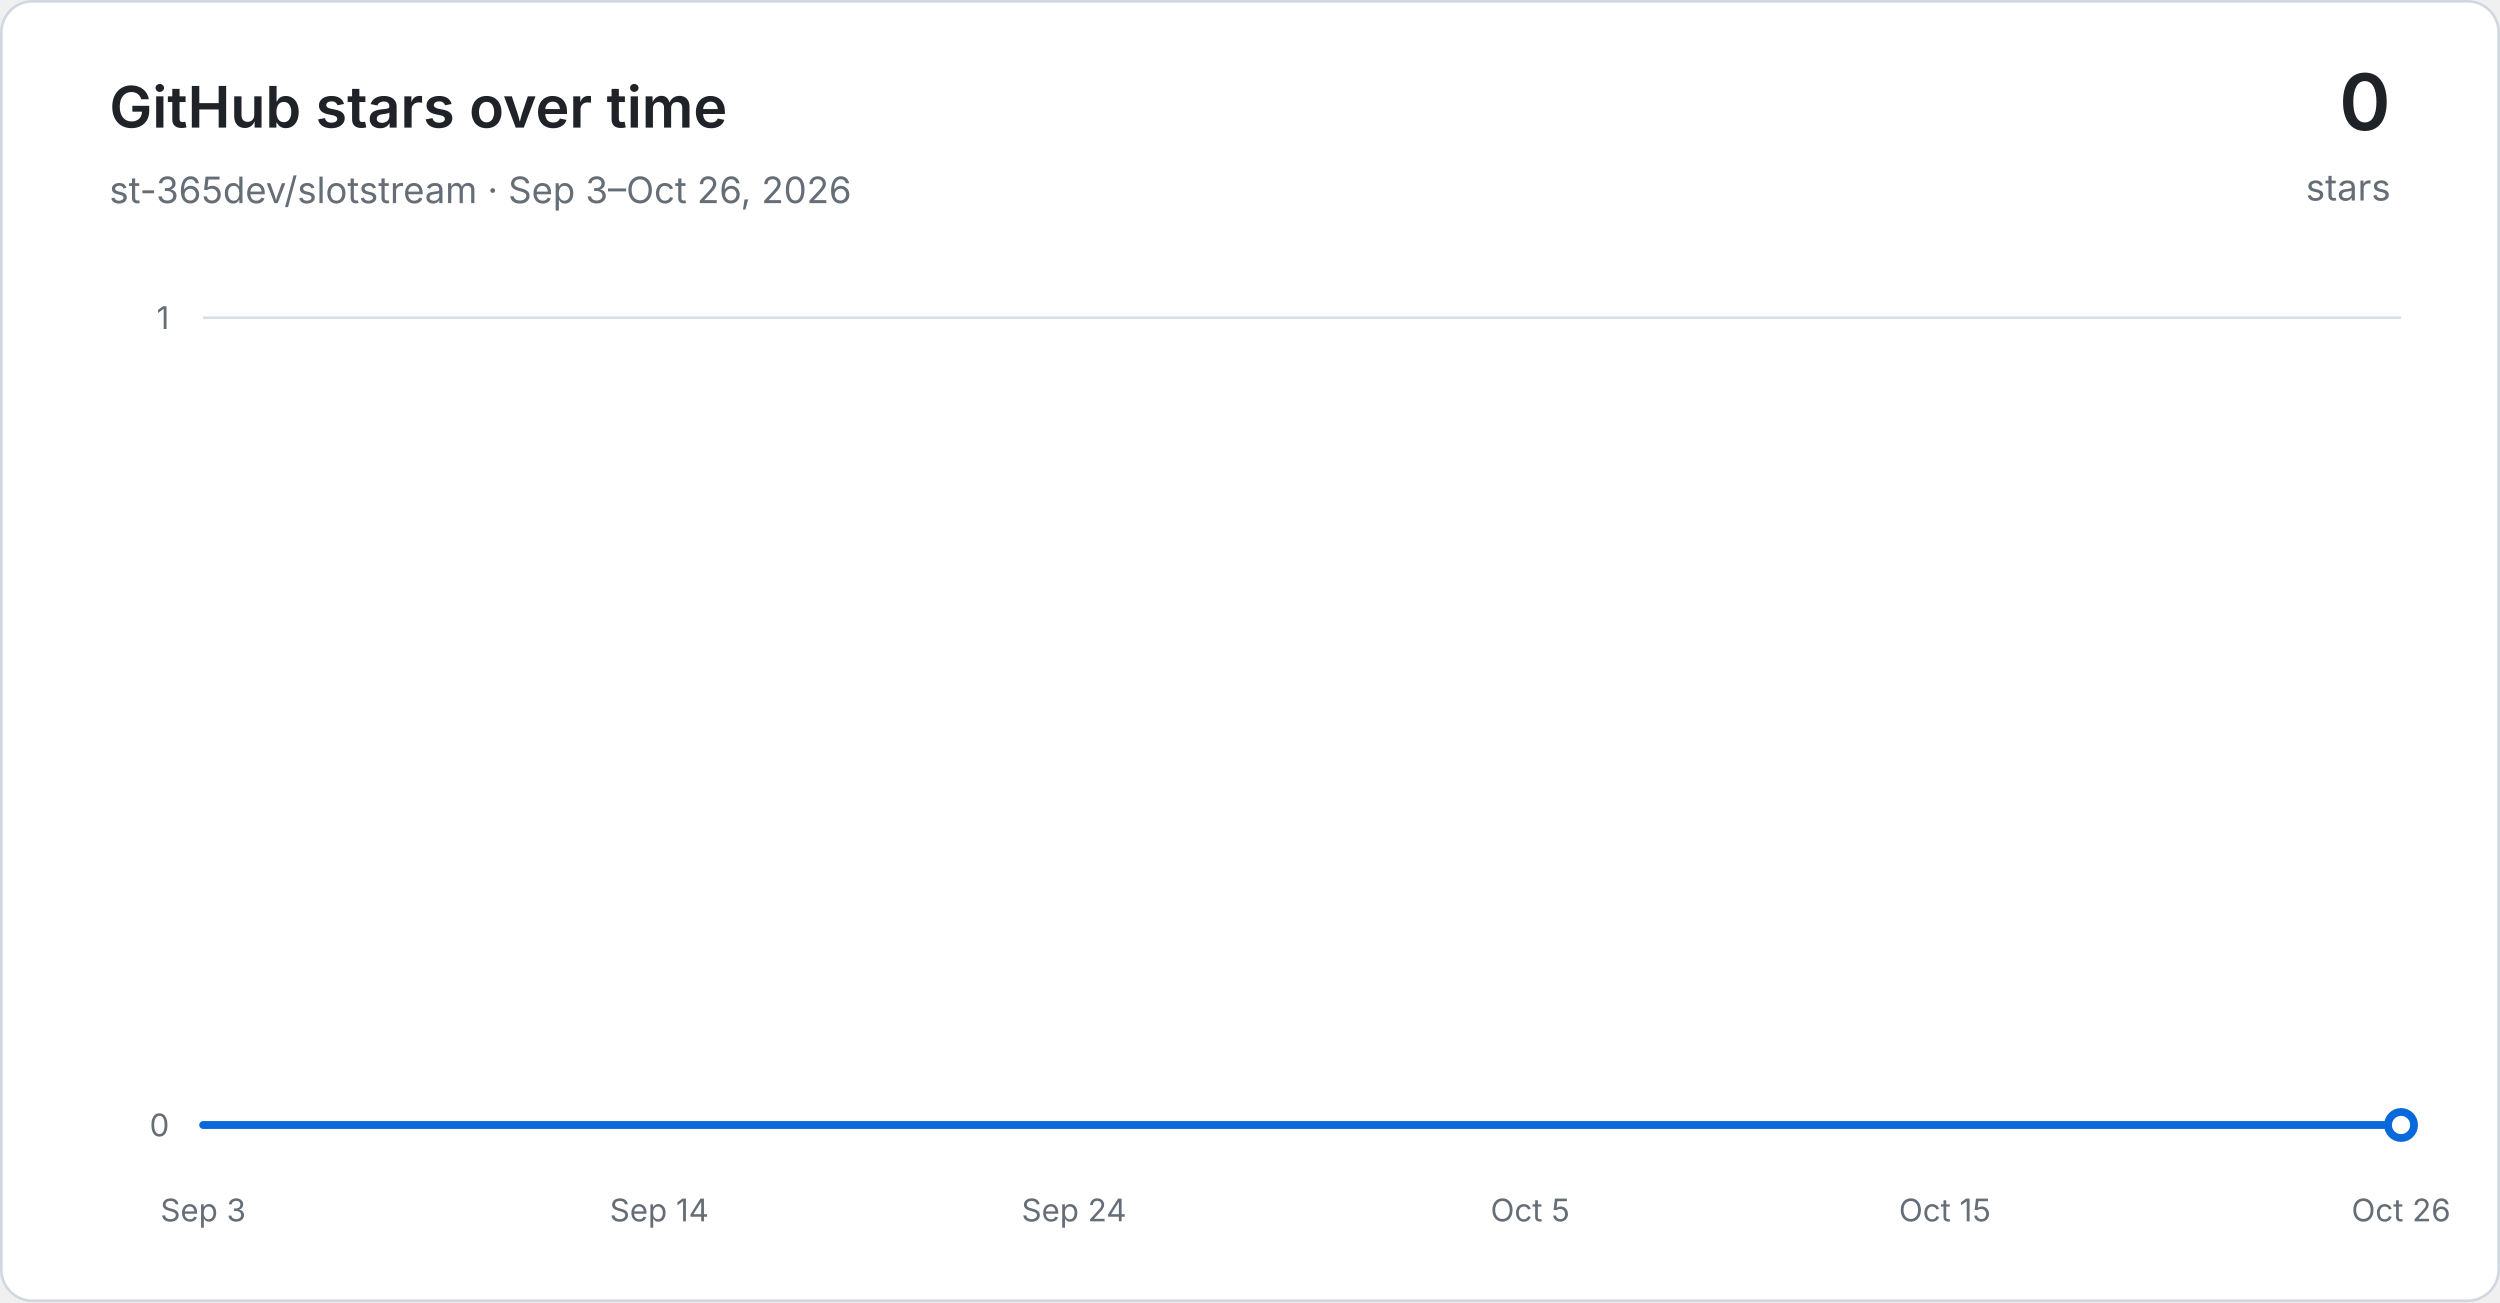
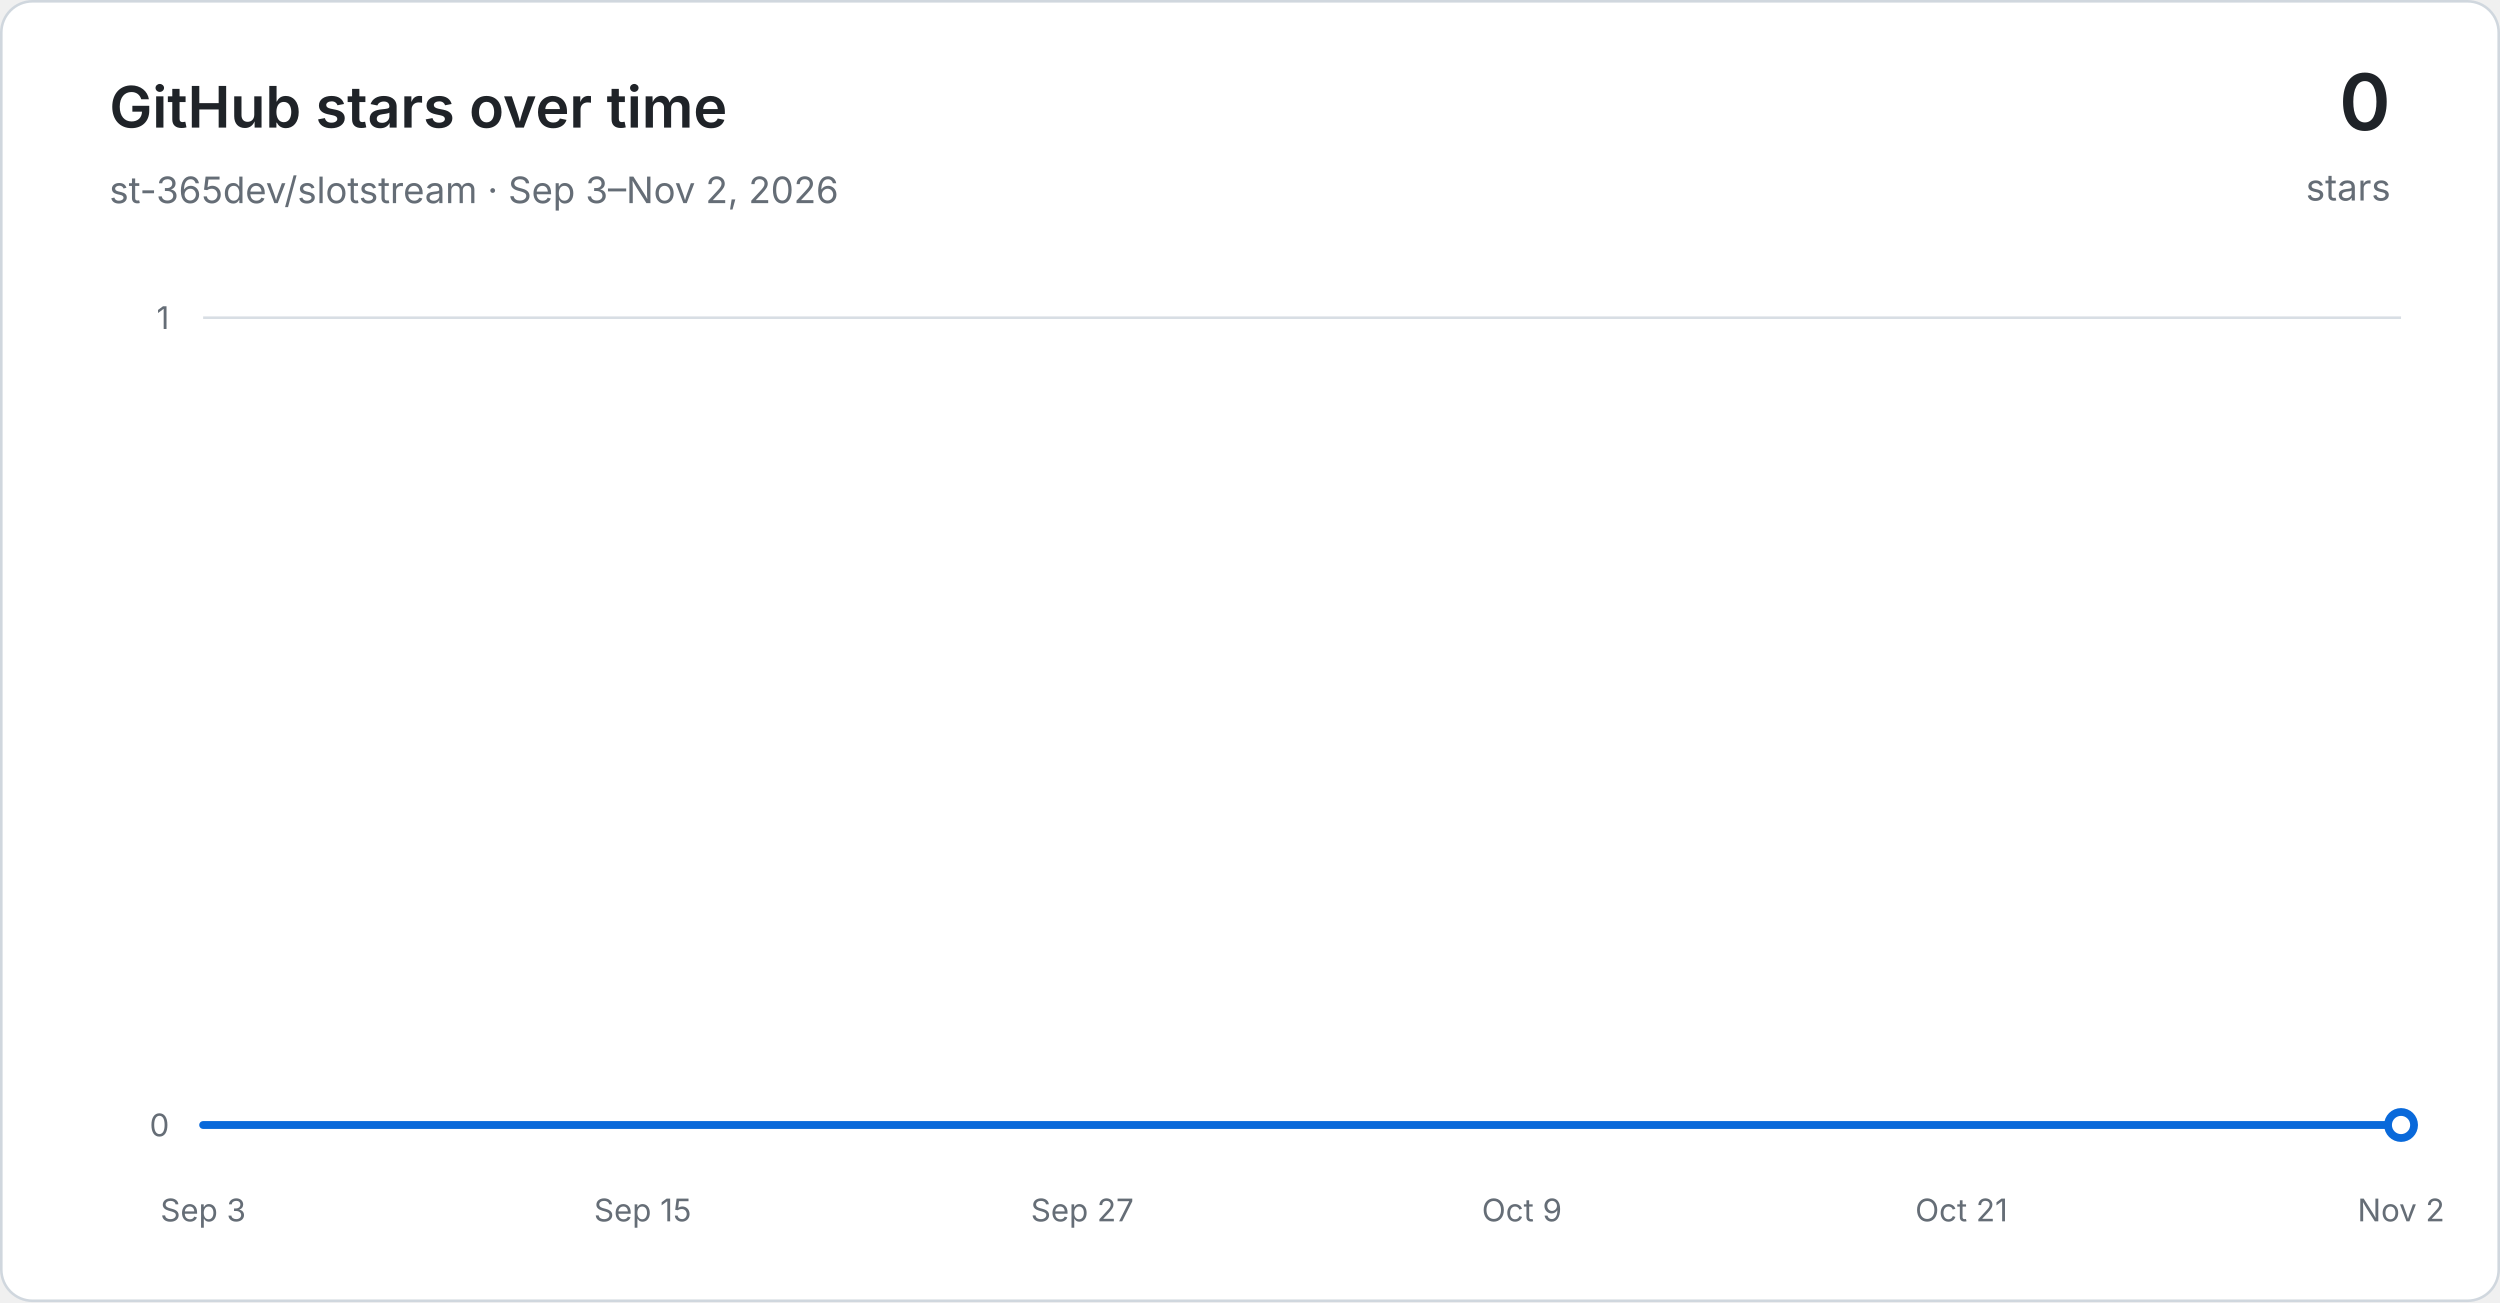
<svg xmlns="http://www.w3.org/2000/svg" width="960" height="500" viewBox="0 0 960 500" role="img" aria-labelledby="title desc">
  <defs>
    <linearGradient id="area" x1="0" y1="0" x2="0" y2="1">
      <stop offset="0" stop-color="#54aeff" stop-opacity="0.30" />
      <stop offset="1" stop-color="#54aeff" stop-opacity="0.03" />
    </linearGradient>
  </defs>
  <rect x="0.5" y="0.5" width="959" height="499" rx="12" fill="#ffffff" stroke="#d0d7de" />
  <g font-family="-apple-system, BlinkMacSystemFont, Segoe UI, sans-serif">
    <text x="42" y="49" fill="#1f2328" font-size="22" font-weight="600">GitHub stars over time</text>
-     <text x="42" y="78" fill="#656d76" font-size="14">st-365dev/slotstream · Sep 3–Oct 26, 2026</text>
+     <text x="42" y="78" fill="#656d76" font-size="14">st-365dev/slotstream · Sep 3–Nov 2, 2026</text>
    <text x="918" y="50" text-anchor="end" fill="#1f2328" font-size="30" font-weight="600">0</text>
    <text x="918" y="77" text-anchor="end" fill="#656d76" font-size="14">stars</text>
    <line x1="78" y1="432.00" x2="922" y2="432.00" stroke="#d8dee4" stroke-width="1" />
    <text x="65" y="432.00" text-anchor="end" dominant-baseline="middle" fill="#656d76" font-size="12">0</text>
    <line x1="78" y1="122.00" x2="922" y2="122.00" stroke="#d8dee4" stroke-width="1" />
    <text x="65" y="122.00" text-anchor="end" dominant-baseline="middle" fill="#656d76" font-size="12">1</text>
    <text x="78.00" y="469" text-anchor="middle" fill="#656d76" font-size="12">Sep 3</text>
-     <text x="253.17" y="469" text-anchor="middle" fill="#656d76" font-size="12">Sep 14</text>
-     <text x="412.42" y="469" text-anchor="middle" fill="#656d76" font-size="12">Sep 24</text>
-     <text x="587.58" y="469" text-anchor="middle" fill="#656d76" font-size="12">Oct 5</text>
-     <text x="746.83" y="469" text-anchor="middle" fill="#656d76" font-size="12">Oct 15</text>
-     <text x="922.00" y="469" text-anchor="middle" fill="#656d76" font-size="12">Oct 26</text>
-     <path d="M 78.00 432.00 L 93.92 432.00 L 109.85 432.00 L 125.77 432.00 L 141.70 432.00 L 157.62 432.00 L 173.55 432.00 L 189.47 432.00 L 205.40 432.00 L 221.32 432.00 L 237.25 432.00 L 253.17 432.00 L 269.09 432.00 L 285.02 432.00 L 300.94 432.00 L 316.87 432.00 L 332.79 432.00 L 348.72 432.00 L 364.64 432.00 L 380.57 432.00 L 396.49 432.00 L 412.42 432.00 L 428.34 432.00 L 444.26 432.00 L 460.19 432.00 L 476.11 432.00 L 492.04 432.00 L 507.96 432.00 L 523.89 432.00 L 539.81 432.00 L 555.74 432.00 L 571.66 432.00 L 587.58 432.00 L 603.51 432.00 L 619.43 432.00 L 635.36 432.00 L 651.28 432.00 L 667.21 432.00 L 683.13 432.00 L 699.06 432.00 L 714.98 432.00 L 730.91 432.00 L 746.83 432.00 L 762.75 432.00 L 778.68 432.00 L 794.60 432.00 L 810.53 432.00 L 826.45 432.00 L 842.38 432.00 L 858.30 432.00 L 874.23 432.00 L 890.15 432.00 L 906.08 432.00 L 922.00 432.00 L 922.00 432.00 L 78.00 432.00 Z" fill="url(#area)" />
-     <path d="M 78.00 432.00 L 93.92 432.00 L 109.85 432.00 L 125.77 432.00 L 141.70 432.00 L 157.62 432.00 L 173.55 432.00 L 189.47 432.00 L 205.40 432.00 L 221.32 432.00 L 237.25 432.00 L 253.17 432.00 L 269.09 432.00 L 285.02 432.00 L 300.94 432.00 L 316.87 432.00 L 332.79 432.00 L 348.72 432.00 L 364.64 432.00 L 380.57 432.00 L 396.49 432.00 L 412.42 432.00 L 428.34 432.00 L 444.26 432.00 L 460.19 432.00 L 476.11 432.00 L 492.04 432.00 L 507.96 432.00 L 523.89 432.00 L 539.81 432.00 L 555.74 432.00 L 571.66 432.00 L 587.58 432.00 L 603.51 432.00 L 619.43 432.00 L 635.36 432.00 L 651.28 432.00 L 667.21 432.00 L 683.13 432.00 L 699.06 432.00 L 714.98 432.00 L 730.91 432.00 L 746.83 432.00 L 762.75 432.00 L 778.68 432.00 L 794.60 432.00 L 810.53 432.00 L 826.45 432.00 L 842.38 432.00 L 858.30 432.00 L 874.23 432.00 L 890.15 432.00 L 906.08 432.00 L 922.00 432.00" fill="none" stroke="#0969da" stroke-width="3" stroke-linecap="round" stroke-linejoin="round" />
+     <text x="246.80" y="469" text-anchor="middle" fill="#656d76" font-size="12">Sep 15</text>
+     <text x="415.60" y="469" text-anchor="middle" fill="#656d76" font-size="12">Sep 27</text>
+     <text x="584.40" y="469" text-anchor="middle" fill="#656d76" font-size="12">Oct 9</text>
+     <text x="753.20" y="469" text-anchor="middle" fill="#656d76" font-size="12">Oct 21</text>
+     <text x="922.00" y="469" text-anchor="middle" fill="#656d76" font-size="12">Nov 2</text>
+     <path d="M 78.00 432.00 L 92.07 432.00 L 106.13 432.00 L 120.20 432.00 L 134.27 432.00 L 148.33 432.00 L 162.40 432.00 L 176.47 432.00 L 190.53 432.00 L 204.60 432.00 L 218.67 432.00 L 232.73 432.00 L 246.80 432.00 L 260.87 432.00 L 274.93 432.00 L 289.00 432.00 L 303.07 432.00 L 317.13 432.00 L 331.20 432.00 L 345.27 432.00 L 359.33 432.00 L 373.40 432.00 L 387.47 432.00 L 401.53 432.00 L 415.60 432.00 L 429.67 432.00 L 443.73 432.00 L 457.80 432.00 L 471.87 432.00 L 485.93 432.00 L 500.00 432.00 L 514.07 432.00 L 528.13 432.00 L 542.20 432.00 L 556.27 432.00 L 570.33 432.00 L 584.40 432.00 L 598.47 432.00 L 612.53 432.00 L 626.60 432.00 L 640.67 432.00 L 654.73 432.00 L 668.80 432.00 L 682.87 432.00 L 696.93 432.00 L 711.00 432.00 L 725.07 432.00 L 739.13 432.00 L 753.20 432.00 L 767.27 432.00 L 781.33 432.00 L 795.40 432.00 L 809.47 432.00 L 823.53 432.00 L 837.60 432.00 L 851.67 432.00 L 865.73 432.00 L 879.80 432.00 L 893.87 432.00 L 907.93 432.00 L 922.00 432.00 L 922.00 432.00 L 78.00 432.00 Z" fill="url(#area)" />
+     <path d="M 78.00 432.00 L 92.07 432.00 L 106.13 432.00 L 120.20 432.00 L 134.27 432.00 L 148.33 432.00 L 162.40 432.00 L 176.47 432.00 L 190.53 432.00 L 204.60 432.00 L 218.67 432.00 L 232.73 432.00 L 246.80 432.00 L 260.87 432.00 L 274.93 432.00 L 289.00 432.00 L 303.07 432.00 L 317.13 432.00 L 331.20 432.00 L 345.27 432.00 L 359.33 432.00 L 373.40 432.00 L 387.47 432.00 L 401.53 432.00 L 415.60 432.00 L 429.67 432.00 L 443.73 432.00 L 457.80 432.00 L 471.87 432.00 L 485.93 432.00 L 500.00 432.00 L 514.07 432.00 L 528.13 432.00 L 542.20 432.00 L 556.27 432.00 L 570.33 432.00 L 584.40 432.00 L 598.47 432.00 L 612.53 432.00 L 626.60 432.00 L 640.67 432.00 L 654.73 432.00 L 668.80 432.00 L 682.87 432.00 L 696.93 432.00 L 711.00 432.00 L 725.07 432.00 L 739.13 432.00 L 753.20 432.00 L 767.27 432.00 L 781.33 432.00 L 795.40 432.00 L 809.47 432.00 L 823.53 432.00 L 837.60 432.00 L 851.67 432.00 L 865.73 432.00 L 879.80 432.00 L 893.87 432.00 L 907.93 432.00 L 922.00 432.00" fill="none" stroke="#0969da" stroke-width="3" stroke-linecap="round" stroke-linejoin="round" />
    <circle cx="922.00" cy="432.00" r="5" fill="#ffffff" stroke="#0969da" stroke-width="3" />
  </g>
</svg>
